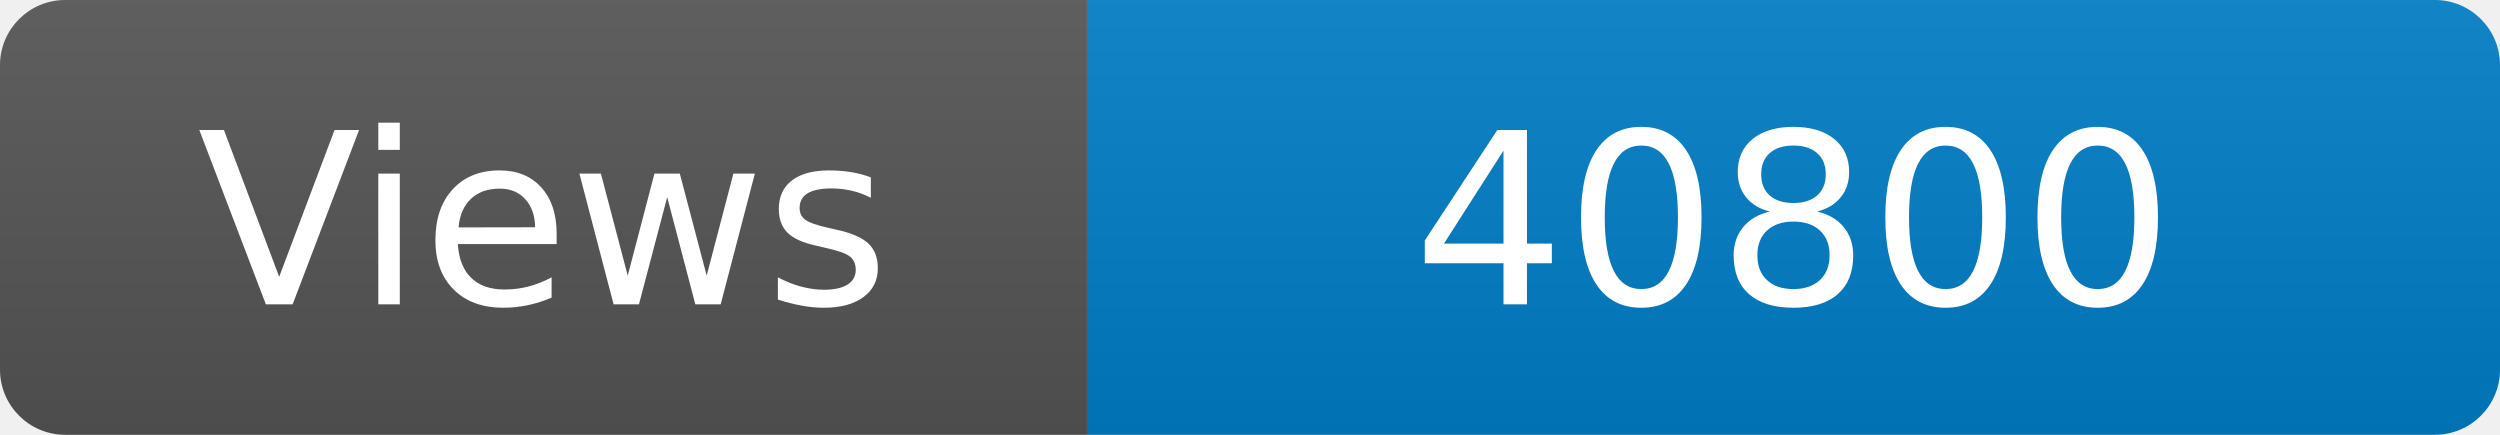
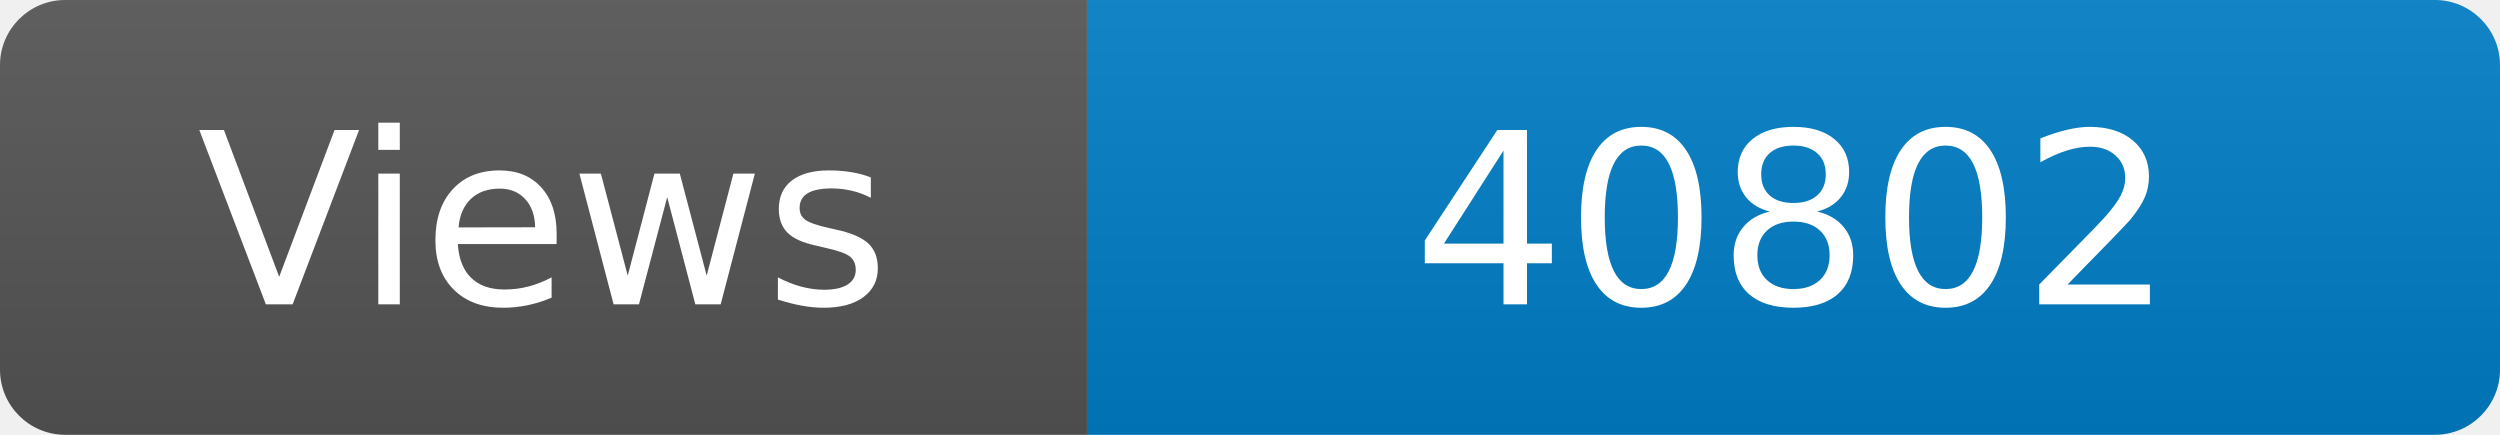
<svg xmlns="http://www.w3.org/2000/svg" width="115" height="20" role="img" aria-label="Maintained?: yes">
  <linearGradient id="s" x2="0" y2="100%">
    <stop offset="0" stop-color="#bbb" stop-opacity=".1" />
    <stop offset="1" stop-opacity=".1" />
  </linearGradient>
  <clipPath id="r">
    <rect width="115" height="20" rx="3" fill="#fff" />
  </clipPath>
  <g clip-path="url(#r)">
    <rect width="50" height="20" fill="#555" />
    <rect x="50" width="160" height="20" fill="#007ec6" />
    <rect width="115" height="20" fill="url(#s)" />
  </g>
  <g fill="#fff" text-anchor="middle" font-family="Verdana,Geneva,DejaVu Sans,sans-serif" font-size="110">
    <text x="250" y="140" transform="scale(.1)" fill="#fff">Views</text>
-     <text x="825" y="140" transform="scale(.1)" fill="#fff">40800</text>
+     <text x="825" y="140" transform="scale(.1)" fill="#fff">40802</text>
  </g>
</svg>
